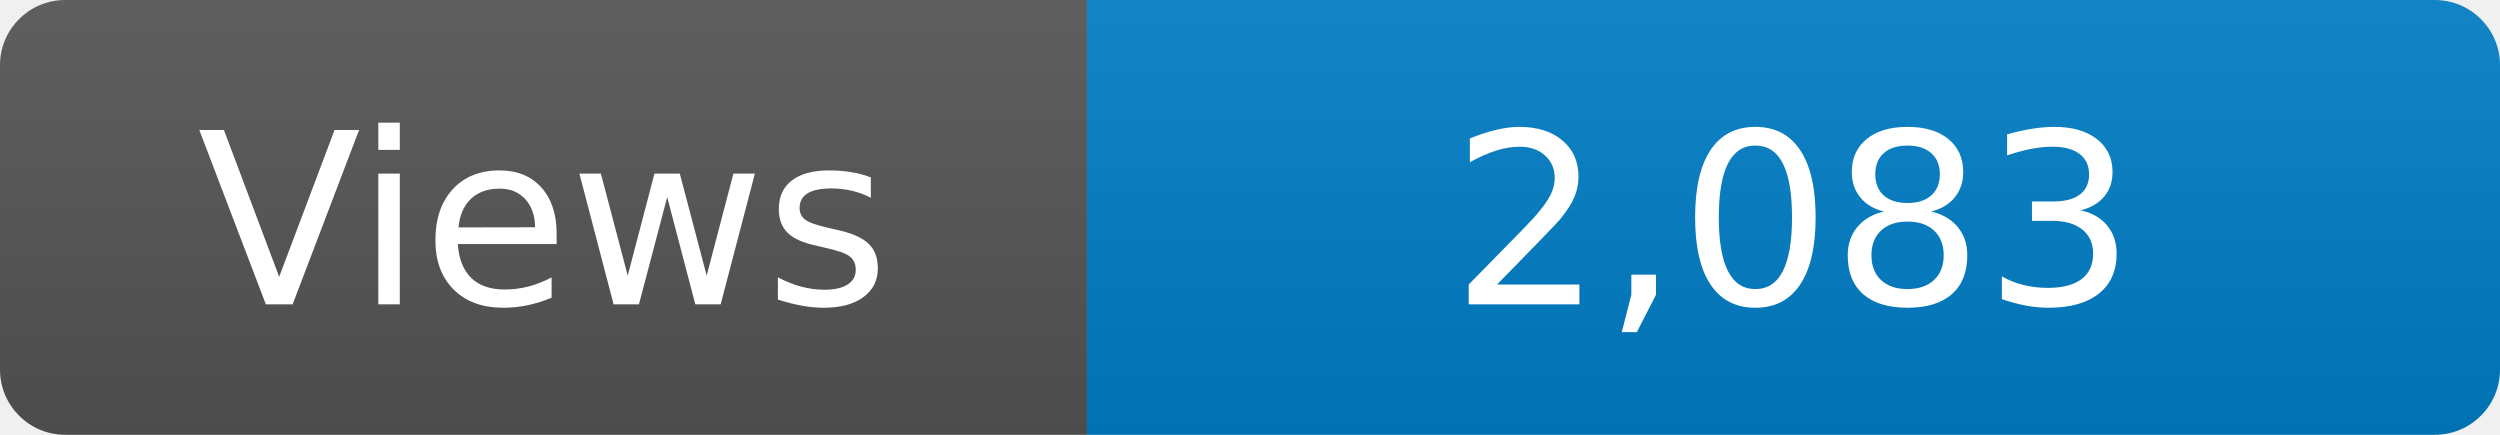
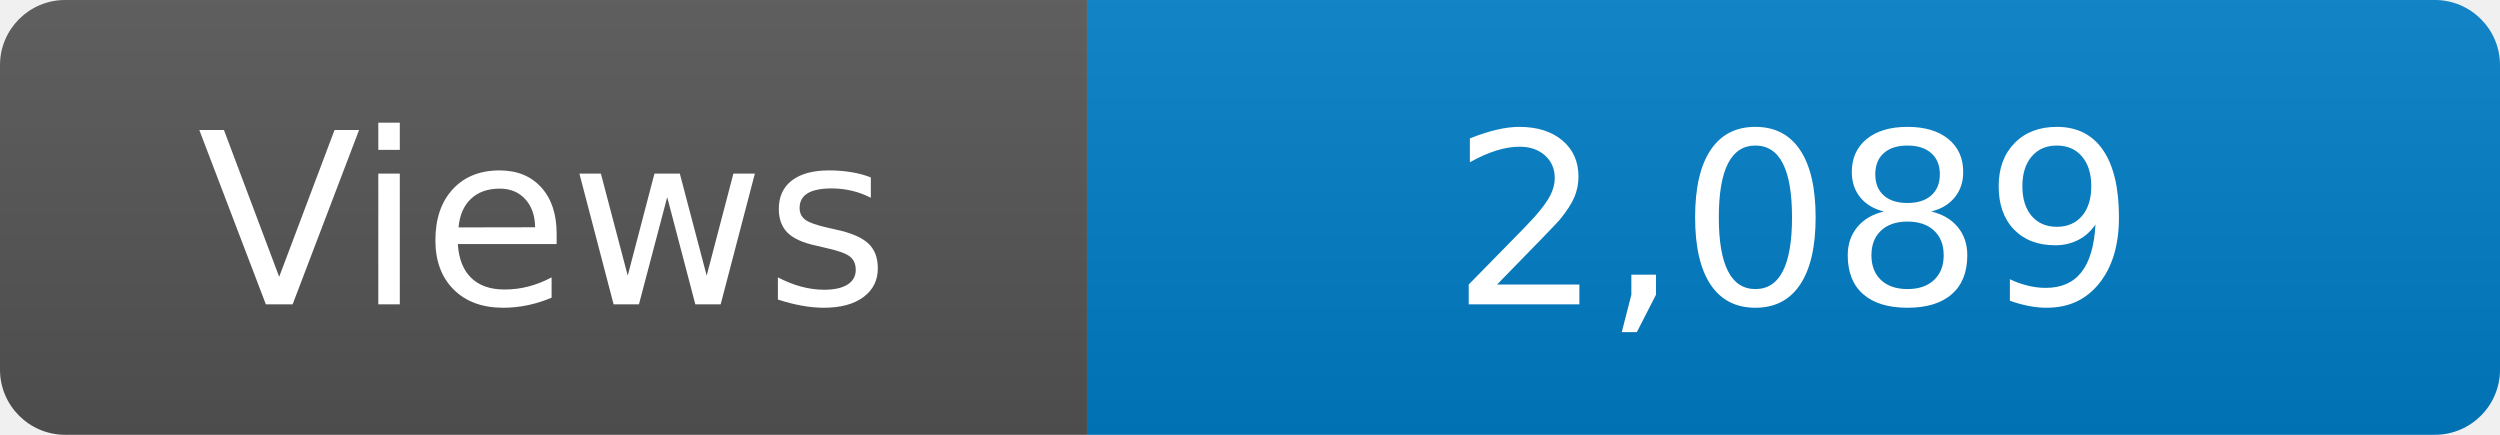
<svg xmlns="http://www.w3.org/2000/svg" width="115" height="20" role="img" aria-label="Maintained?: yes">
  <linearGradient id="s" x2="0" y2="100%">
    <stop offset="0" stop-color="#bbb" stop-opacity=".1" />
    <stop offset="1" stop-opacity=".1" />
  </linearGradient>
  <clipPath id="r">
    <rect width="115" height="20" rx="3" fill="#fff" />
  </clipPath>
  <g clip-path="url(#r)">
    <rect width="50" height="20" fill="#555" />
    <rect x="50" width="160" height="20" fill="#007ec6" />
    <rect width="115" height="20" fill="url(#s)" />
  </g>
  <g fill="#fff" text-anchor="middle" font-family="Verdana,Geneva,DejaVu Sans,sans-serif" font-size="110">
    <text x="250" y="140" transform="scale(.1)" fill="#fff">Views</text>
-     <text x="825" y="140" transform="scale(.1)" fill="#fff">2,083</text>
+     <text x="825" y="140" transform="scale(.1)" fill="#fff">2,089</text>
  </g>
</svg>
